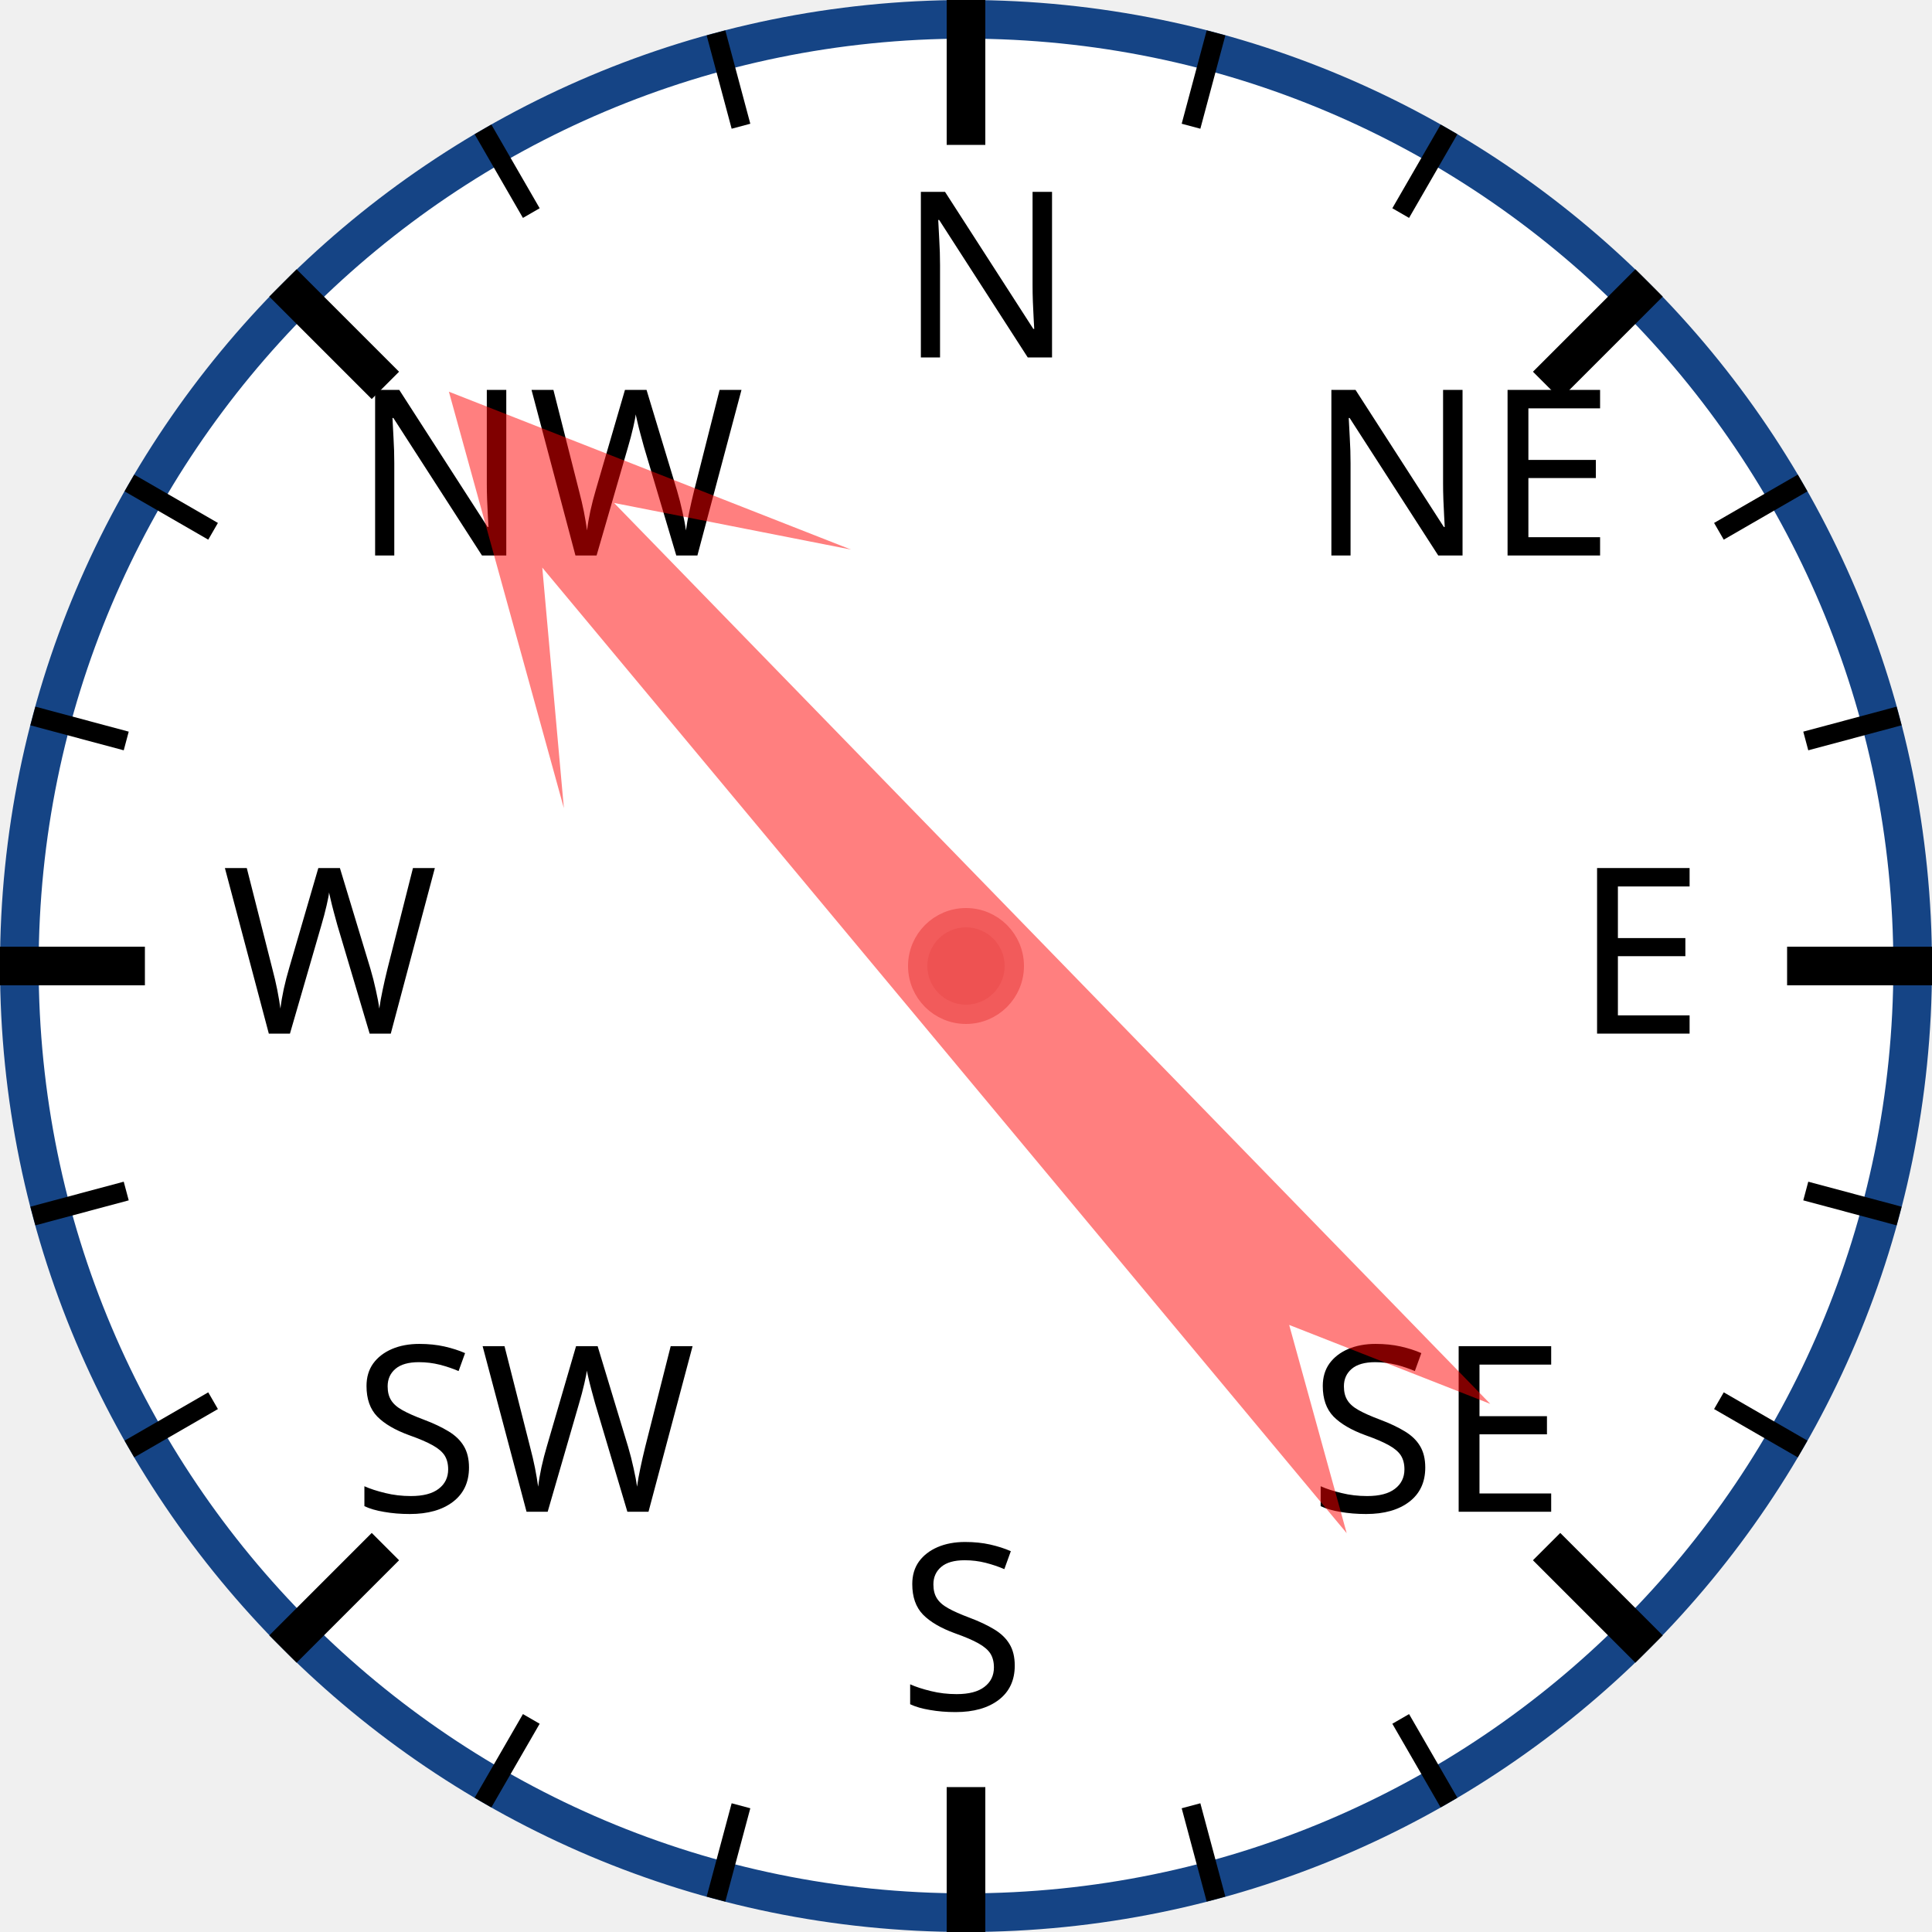
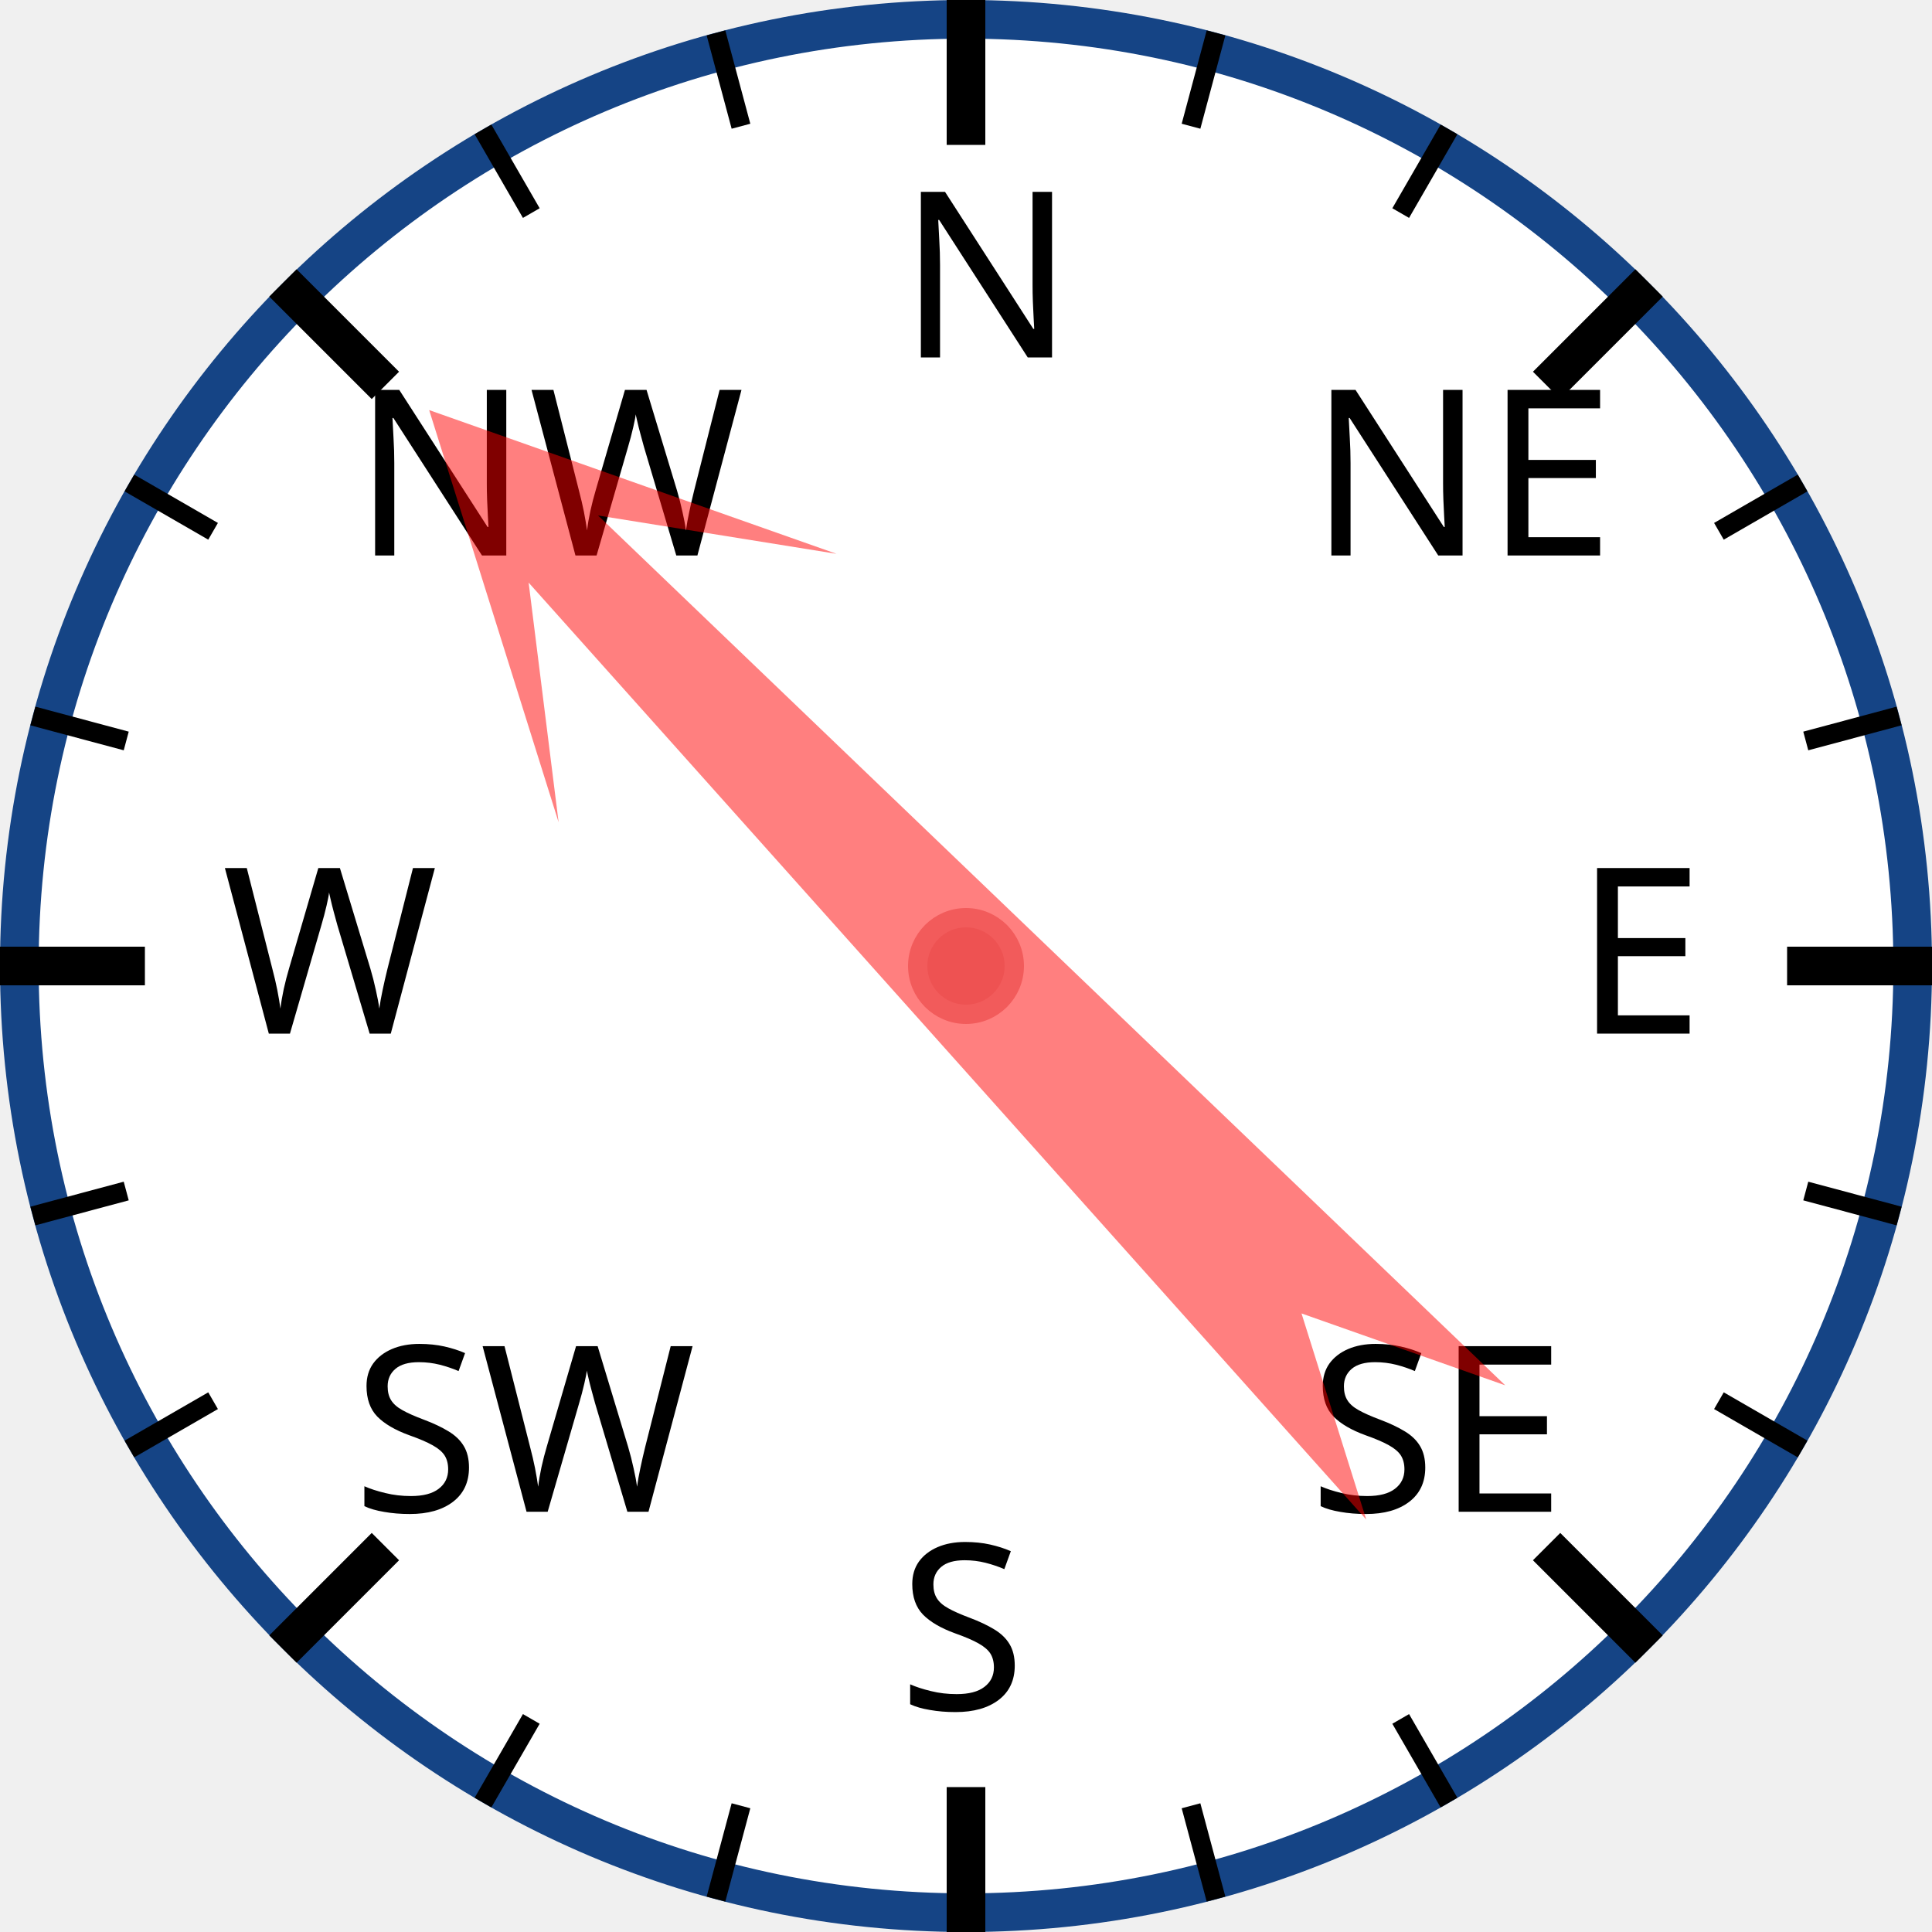
<svg xmlns="http://www.w3.org/2000/svg" width="120px" height="120px" viewBox="0 0 200 200">
  <circle cx="100" cy="100" r="98" style="fill: white; stroke: #154485; stroke-width: 4;" />
  <text x="93.0" y="37.0" style="font-family: sans-serif; font-size: 18pt;">N</text>
  <line x1="100.0" y1="0.0" x2="100.0" y2="15.0" style="stroke: black; stroke-width: 4;" />
  <line x1="74.118" y1="3.407" x2="76.706" y2="13.067" style="stroke: black; stroke-width: 2;" />
  <line x1="50" y1="13.397" x2="55" y2="22.058" style="stroke: black; stroke-width: 2;" />
  <text x="36.503" y="57.503" style="font-family: sans-serif; font-size: 18pt;">NW</text>
  <line x1="29.289" y1="29.289" x2="39.896" y2="39.896" style="stroke: black; stroke-width: 4;" />
  <line x1="13.397" y1="50" x2="22.058" y2="55" style="stroke: black; stroke-width: 2;" />
  <line x1="3.407" y1="74.118" x2="13.067" y2="76.706" style="stroke: black; stroke-width: 2;" />
  <text x="23.0" y="107.0" style="font-family: sans-serif; font-size: 18pt;">W</text>
  <line x1="0.0" y1="100.0" x2="15.0" y2="100.0" style="stroke: black; stroke-width: 4;" />
  <line x1="3.407" y1="125.882" x2="13.067" y2="123.294" style="stroke: black; stroke-width: 2;" />
  <line x1="13.397" y1="150" x2="22.058" y2="145" style="stroke: black; stroke-width: 2;" />
  <text x="36.503" y="156.497" style="font-family: sans-serif; font-size: 18pt;">SW</text>
  <line x1="29.289" y1="170.711" x2="39.896" y2="160.104" style="stroke: black; stroke-width: 4;" />
  <line x1="50" y1="186.603" x2="55" y2="177.942" style="stroke: black; stroke-width: 2;" />
  <line x1="74.118" y1="196.593" x2="76.706" y2="186.933" style="stroke: black; stroke-width: 2;" />
  <text x="93" y="177.0" style="font-family: sans-serif; font-size: 18pt;">S</text>
  <line x1="100" y1="200.0" x2="100" y2="185.0" style="stroke: black; stroke-width: 4;" />
  <line x1="125.882" y1="196.593" x2="123.294" y2="186.933" style="stroke: black; stroke-width: 2;" />
  <line x1="150.0" y1="186.603" x2="145.0" y2="177.942" style="stroke: black; stroke-width: 2;" />
  <text x="135.497" y="156.497" style="font-family: sans-serif; font-size: 18pt;">SE</text>
  <line x1="170.711" y1="170.711" x2="160.104" y2="160.104" style="stroke: black; stroke-width: 4;" />
  <line x1="186.603" y1="150" x2="177.942" y2="145" style="stroke: black; stroke-width: 2;" />
  <line x1="196.593" y1="125.882" x2="186.933" y2="123.294" style="stroke: black; stroke-width: 2;" />
  <text x="163.0" y="107" style="font-family: sans-serif; font-size: 18pt;">E</text>
  <line x1="200.0" y1="100" x2="185.0" y2="100" style="stroke: black; stroke-width: 4;" />
  <line x1="196.593" y1="74.118" x2="186.933" y2="76.706" style="stroke: black; stroke-width: 2;" />
  <line x1="186.603" y1="50" x2="177.942" y2="55" style="stroke: black; stroke-width: 2;" />
  <text x="135.497" y="57.503" style="font-family: sans-serif; font-size: 18pt;">NE</text>
  <line x1="170.711" y1="29.289" x2="160.104" y2="39.896" style="stroke: black; stroke-width: 4;" />
  <line x1="150" y1="13.397" x2="145" y2="22.058" style="stroke: black; stroke-width: 2;" />
  <line x1="125.882" y1="3.407" x2="123.294" y2="13.067" style="stroke: black; stroke-width: 2;" />
-   <polygon points="100 20 120 60 105 40 110 170 100 150 90 170 95 40 80 60" style="fill: red; fill-opacity: 0.5;" transform="rotate(318,100,100)" />
+   <polygon points="100 20 120 60 105 40 110 170 100 150 90 170 95 40 80 60" style="fill: red; fill-opacity: 0.5;" transform="rotate(316,100,100)" />
  <circle cx="100" cy="100" r="5" style="fill: #EE5252; stroke: #F25B5B; stroke-width: 2;" />
</svg>
